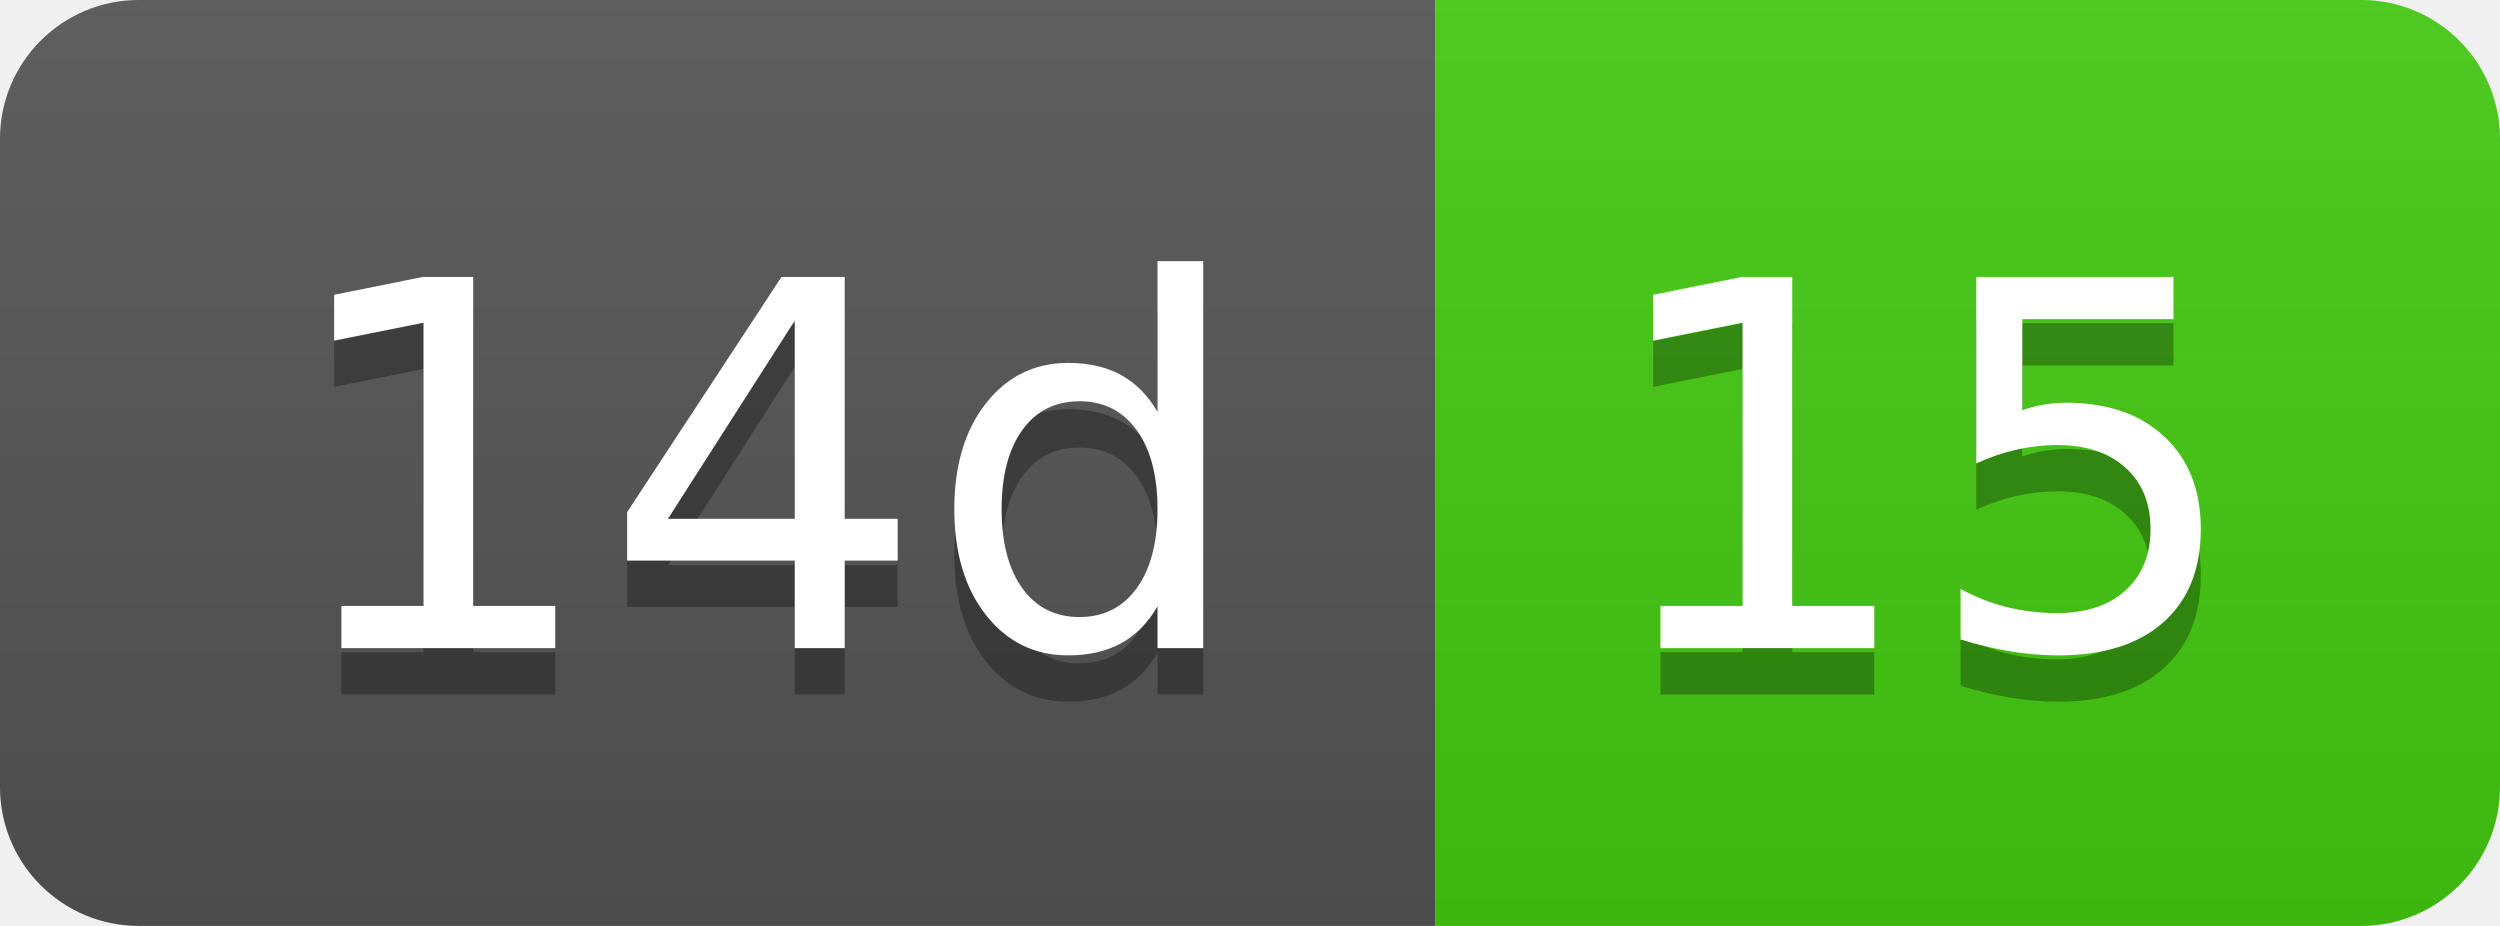
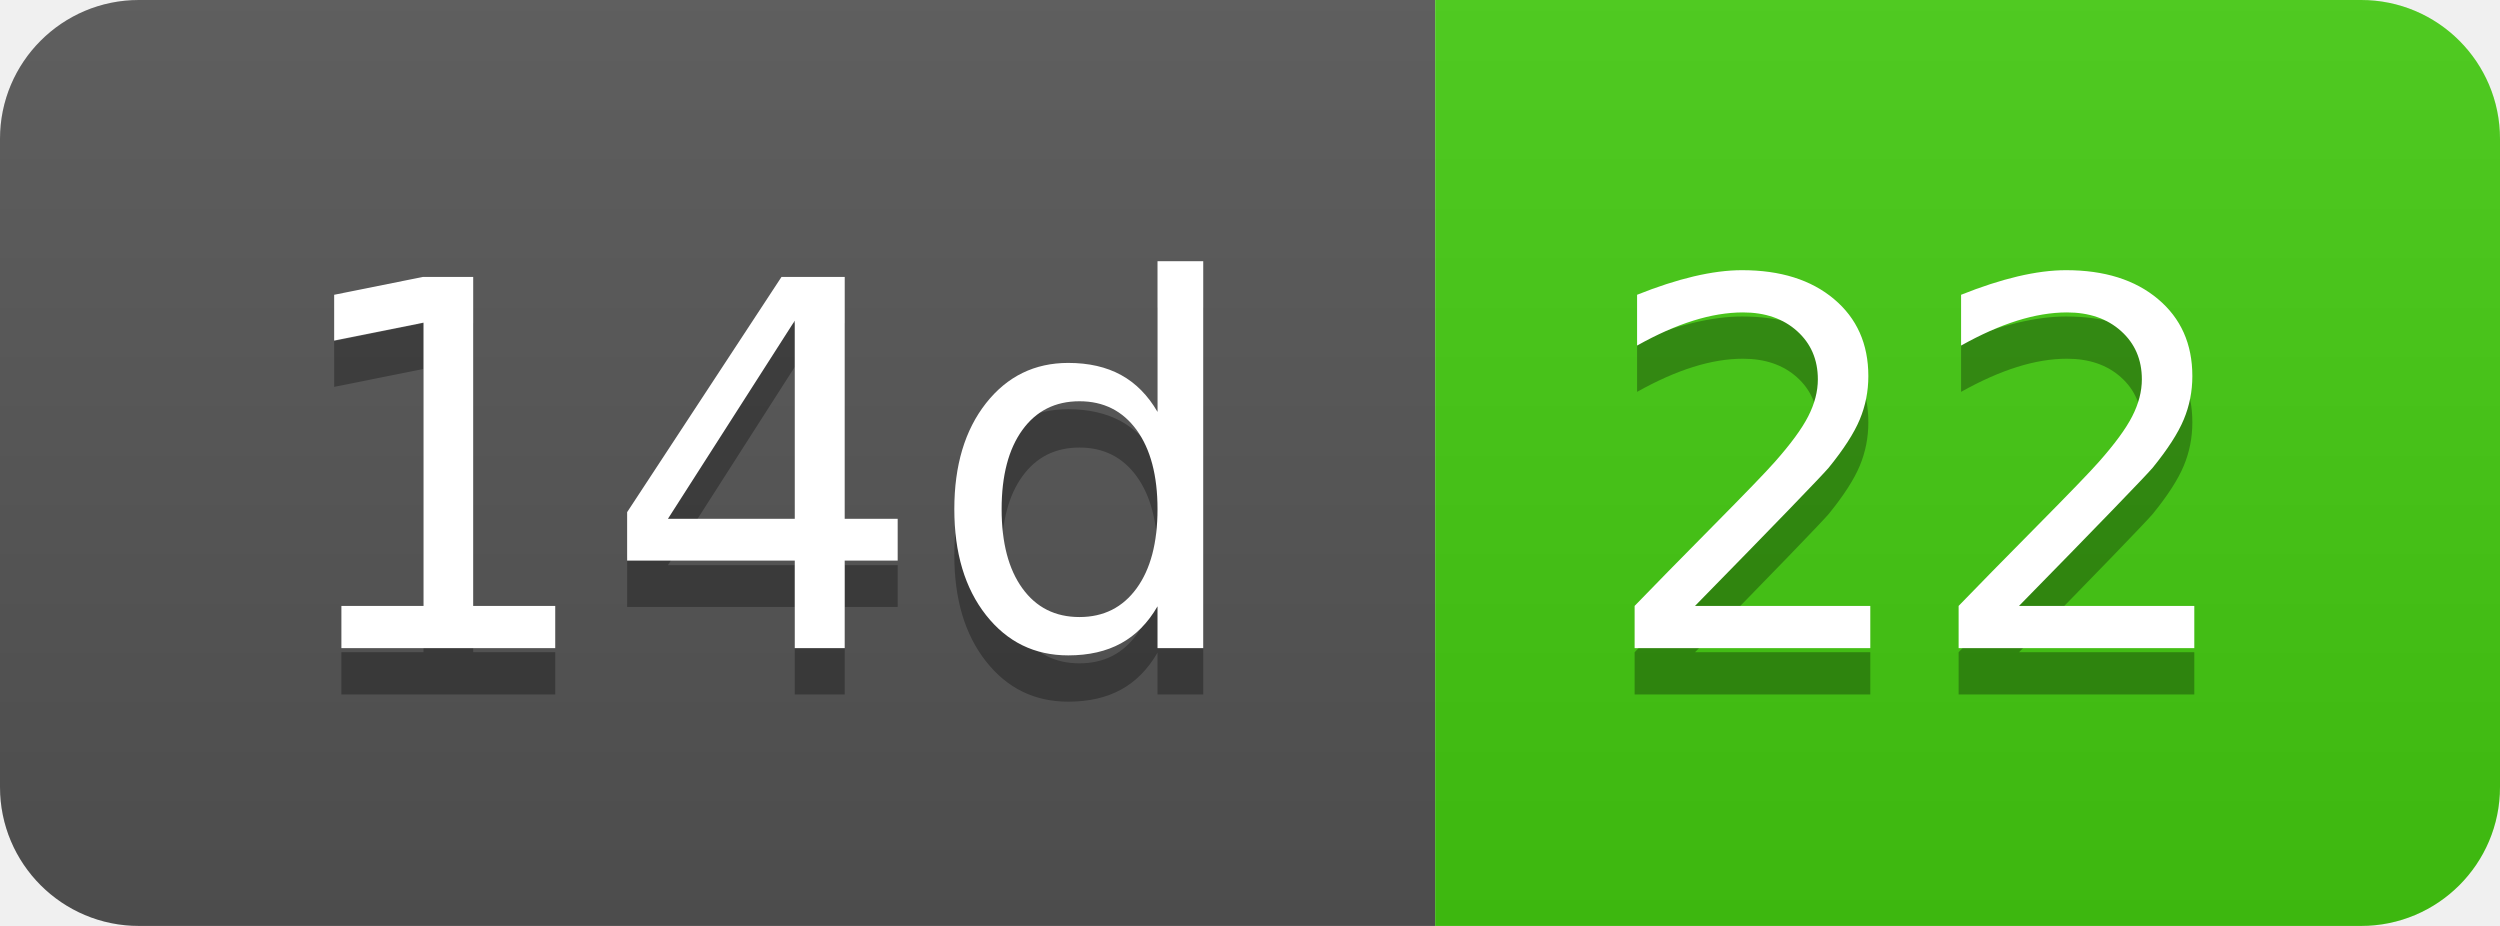
- <svg xmlns="http://www.w3.org/2000/svg" width="54" height="20" role="img" aria-label="14d: 15">
+ <svg xmlns="http://www.w3.org/2000/svg" width="54" height="20" role="img" aria-label="14d: 22">
  <linearGradient id="s" x2="0" y2="100%">
    <stop offset="0" stop-color="#bbb" stop-opacity=".1" />
    <stop offset="1" stop-opacity=".1" />
  </linearGradient>
  <clipPath id="r">
    <rect width="54" height="20" rx="3" fill="#fff" />
  </clipPath>
  <g clip-path="url(#r)">
    <rect width="31" height="20" fill="#555" />
    <rect x="31" width="23" height="20" fill="#4c1" />
    <rect width="54" height="20" fill="url(#s)" />
  </g>
  <g fill="#fff" text-anchor="middle" font-family="Verdana,Geneva,DejaVu Sans,sans-serif" text-rendering="geometricPrecision" font-size="110">
    <text aria-hidden="true" x="165" y="150" fill="#010101" fill-opacity=".3" transform="scale(.1)" textLength="210">14d</text>
    <text x="165" y="140" transform="scale(.1)" fill="#fff" textLength="210">14d</text>
-     <text aria-hidden="true" x="415" y="150" fill="#010101" fill-opacity=".3" transform="scale(.1)" textLength="130">15</text>
-     <text x="415" y="140" transform="scale(.1)" fill="#fff" textLength="130">15</text>
+     <text aria-hidden="true" x="415" y="150" fill="#010101" fill-opacity=".3" transform="scale(.1)" textLength="130">22</text>
+     <text x="415" y="140" transform="scale(.1)" fill="#fff" textLength="130">22</text>
  </g>
</svg>
